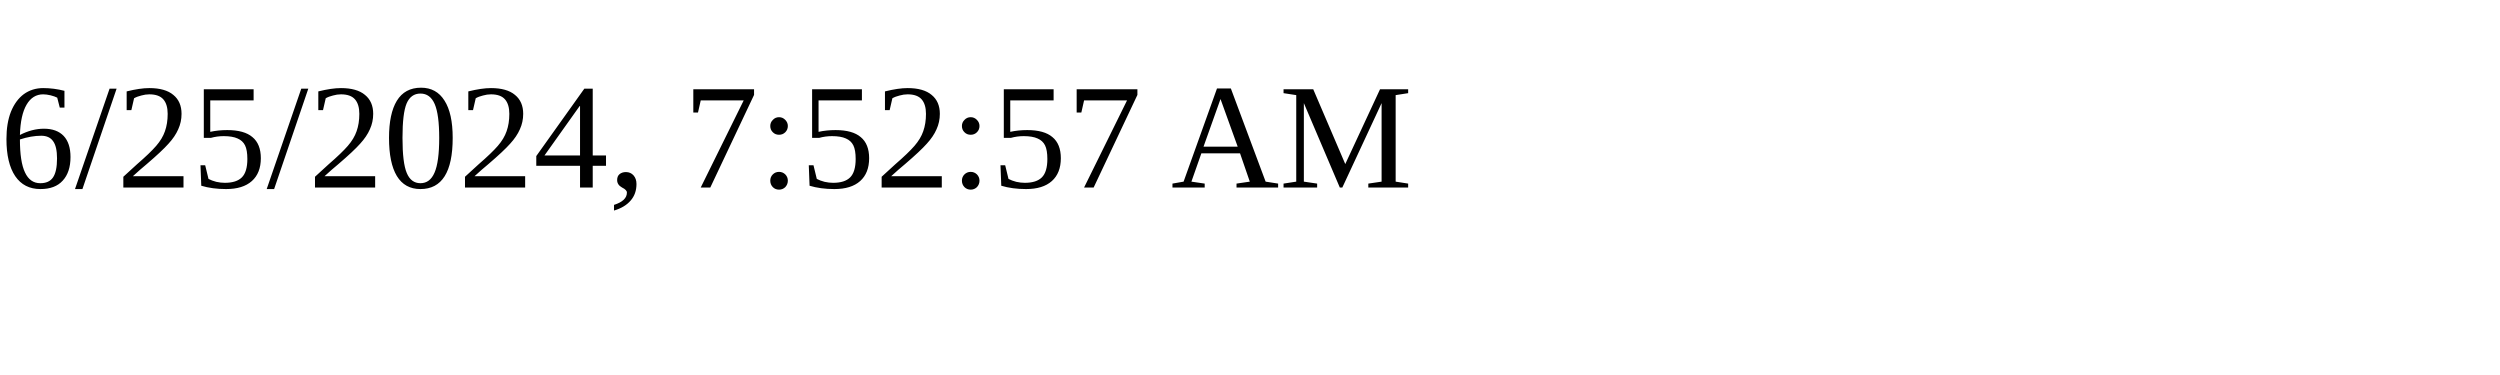
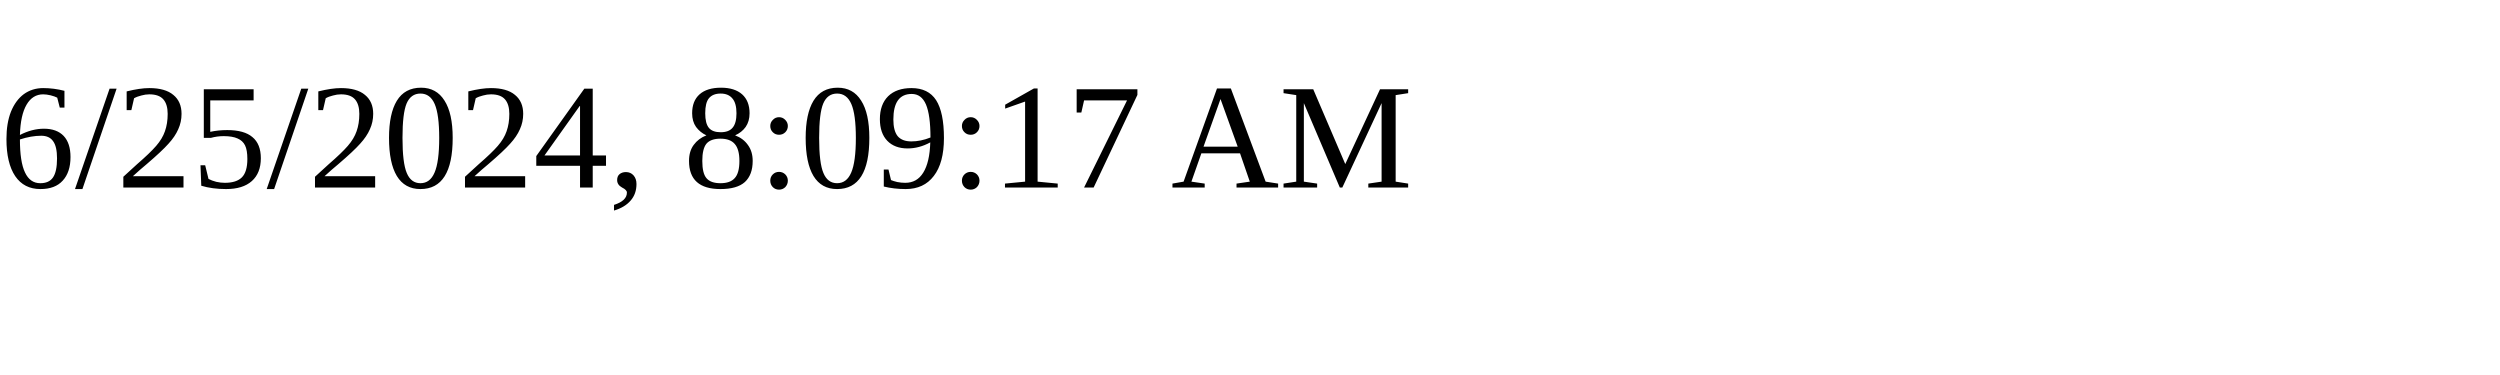
<svg xmlns="http://www.w3.org/2000/svg" height="30" width="200">
-   <text x="0" y="15">6/25/2024, 7:52:57 AM</text>
+   <text x="0" y="15">6/25/2024, 8:09:17 AM</text>
</svg>
